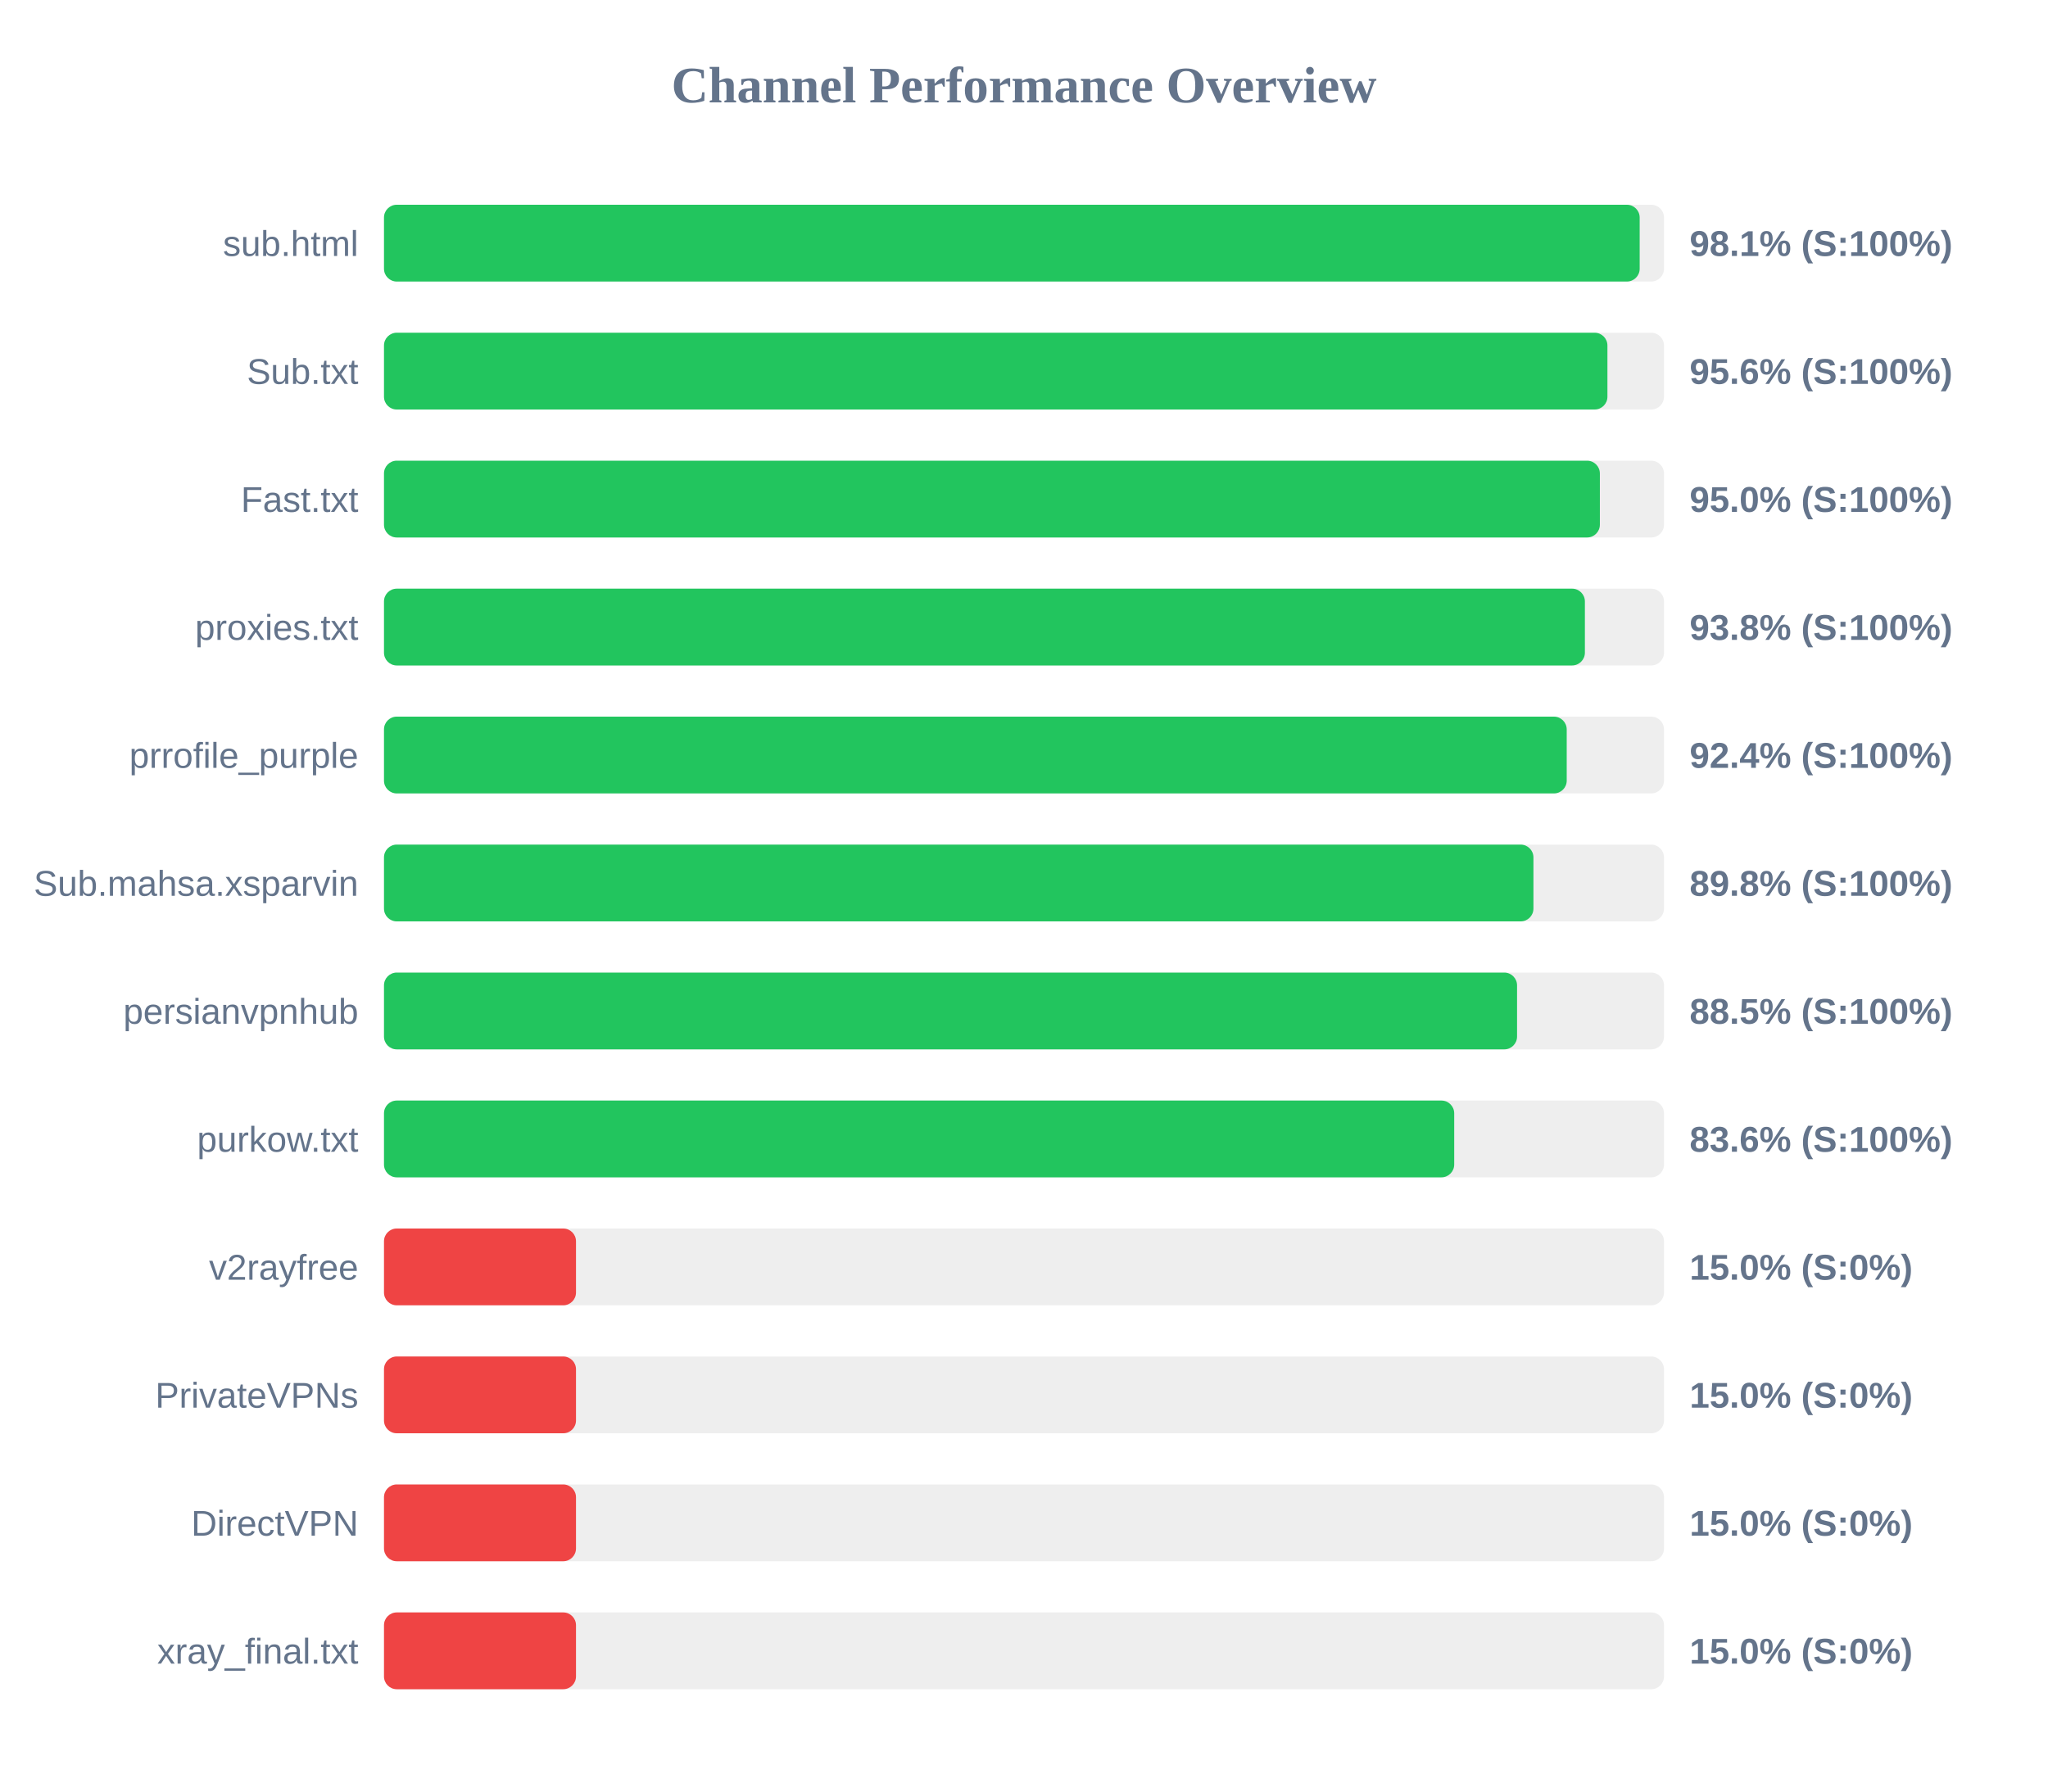
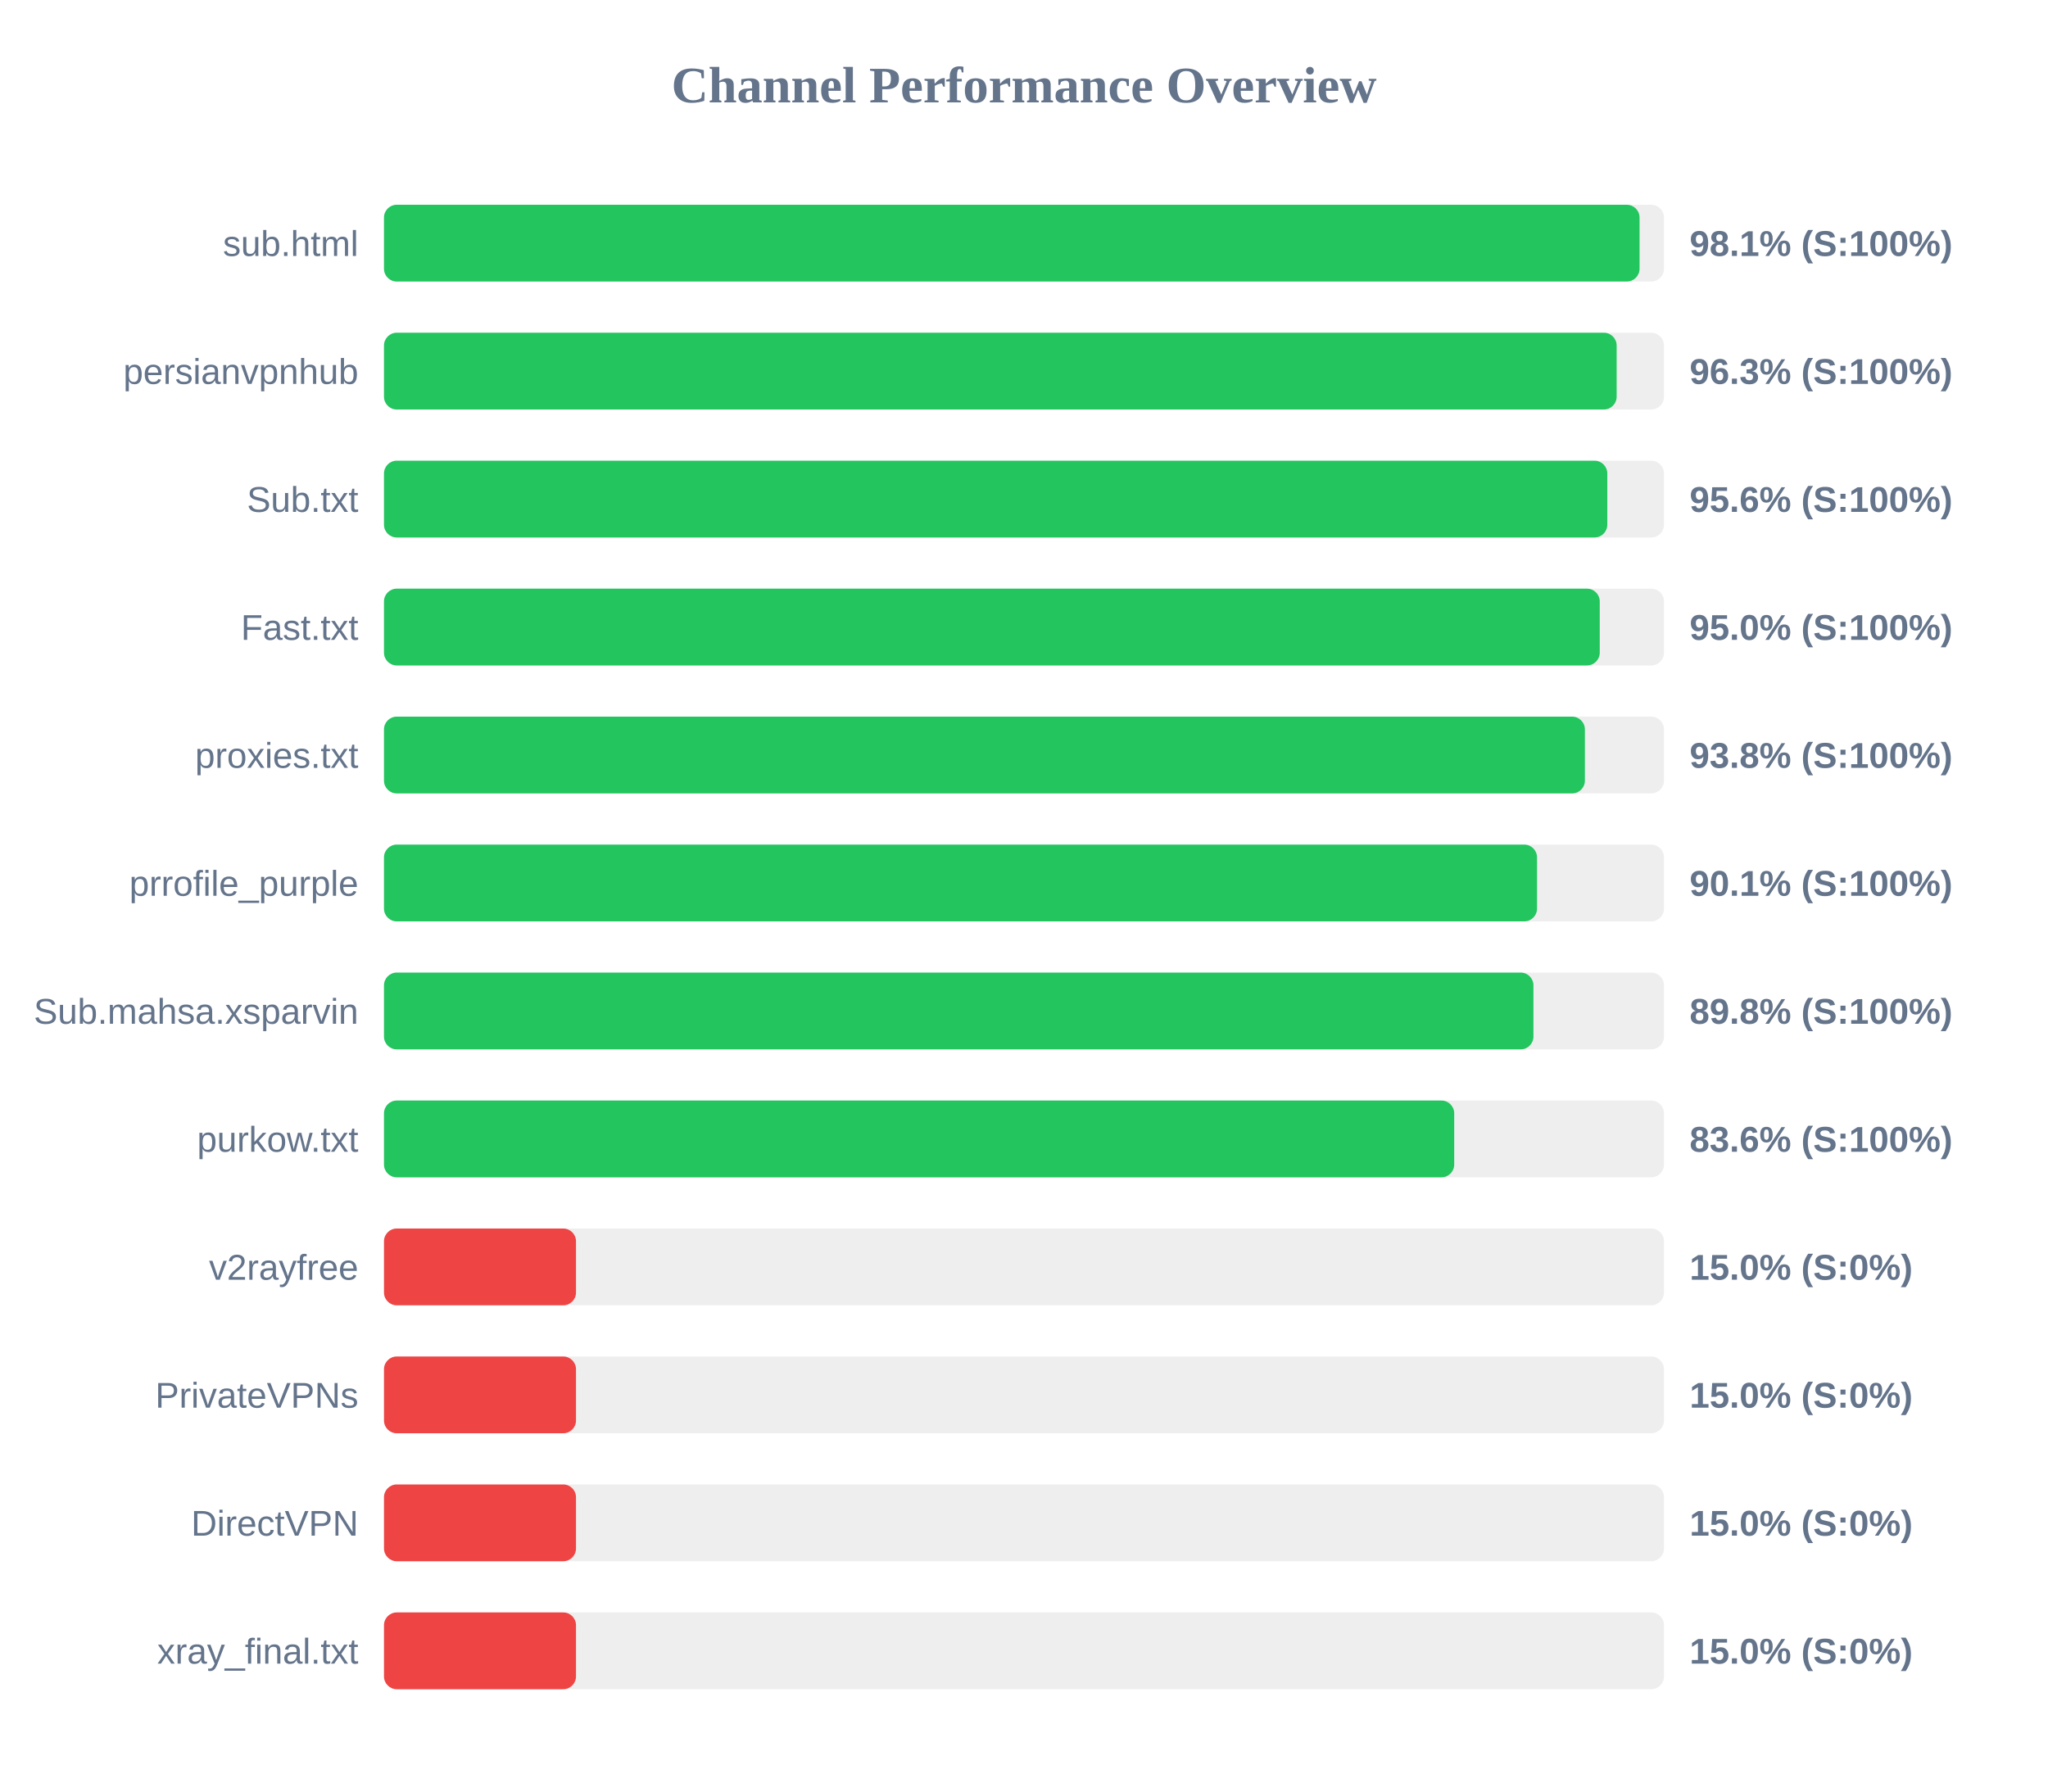
<svg xmlns="http://www.w3.org/2000/svg" width="800" height="700" version="1.1">
  <style>
        .row { font: 14px Arial; fill: #64748b; }
        .score { font: bold 14px Arial; fill: #64748b; }
    </style>
  <text x="400" y="40" text-anchor="middle" font-size="20px" font-weight="bold" fill="#64748b">Channel Performance Overview</text>
  <rect x="150" y="80" width="500" height="30" fill="#eee" rx="5" />
-   <rect x="150" y="80" width="490.5" height="30" fill="#22c55e" rx="5" />
+   <rect x="150" y="80" width="490.45" height="30" fill="#22c55e" rx="5" />
  <text x="140" y="100" text-anchor="end" class="row">sub.html</text>
  <text x="660" y="100" text-anchor="start" class="score">98.1% (S:100%)</text>
  <rect x="150" y="130" width="500" height="30" fill="#eee" rx="5" />
-   <rect x="150" y="130" width="477.9" height="30" fill="#22c55e" rx="5" />
-   <text x="140" y="150" text-anchor="end" class="row">Sub.txt</text>
-   <text x="660" y="150" text-anchor="start" class="score">95.6% (S:100%)</text>
+   <rect x="150" y="130" width="481.5" height="30" fill="#22c55e" rx="5" />
+   <text x="140" y="150" text-anchor="end" class="row">persianvpnhub</text>
+   <text x="660" y="150" text-anchor="start" class="score">96.3% (S:100%)</text>
  <rect x="150" y="180" width="500" height="30" fill="#eee" rx="5" />
-   <rect x="150" y="180" width="474.95" height="30" fill="#22c55e" rx="5" />
-   <text x="140" y="200" text-anchor="end" class="row">Fast.txt</text>
-   <text x="660" y="200" text-anchor="start" class="score">95.0% (S:100%)</text>
+   <rect x="150" y="180" width="477.85" height="30" fill="#22c55e" rx="5" />
+   <text x="140" y="200" text-anchor="end" class="row">Sub.txt</text>
+   <text x="660" y="200" text-anchor="start" class="score">95.6% (S:100%)</text>
  <rect x="150" y="230" width="500" height="30" fill="#eee" rx="5" />
-   <rect x="150" y="230" width="469.1" height="30" fill="#22c55e" rx="5" />
-   <text x="140" y="250" text-anchor="end" class="row">proxies.txt</text>
-   <text x="660" y="250" text-anchor="start" class="score">93.8% (S:100%)</text>
+   <rect x="150" y="230" width="474.9" height="30" fill="#22c55e" rx="5" />
+   <text x="140" y="250" text-anchor="end" class="row">Fast.txt</text>
+   <text x="660" y="250" text-anchor="start" class="score">95.0% (S:100%)</text>
  <rect x="150" y="280" width="500" height="30" fill="#eee" rx="5" />
-   <rect x="150" y="280" width="462.0" height="30" fill="#22c55e" rx="5" />
-   <text x="140" y="300" text-anchor="end" class="row">prrofile_purple</text>
-   <text x="660" y="300" text-anchor="start" class="score">92.4% (S:100%)</text>
+   <rect x="150" y="280" width="469.1" height="30" fill="#22c55e" rx="5" />
+   <text x="140" y="300" text-anchor="end" class="row">proxies.txt</text>
+   <text x="660" y="300" text-anchor="start" class="score">93.8% (S:100%)</text>
  <rect x="150" y="330" width="500" height="30" fill="#eee" rx="5" />
-   <rect x="150" y="330" width="449.0" height="30" fill="#22c55e" rx="5" />
-   <text x="140" y="350" text-anchor="end" class="row">Sub.mahsa.xsparvin</text>
-   <text x="660" y="350" text-anchor="start" class="score">89.8% (S:100%)</text>
+   <rect x="150" y="330" width="450.4" height="30" fill="#22c55e" rx="5" />
+   <text x="140" y="350" text-anchor="end" class="row">prrofile_purple</text>
+   <text x="660" y="350" text-anchor="start" class="score">90.1% (S:100%)</text>
  <rect x="150" y="380" width="500" height="30" fill="#eee" rx="5" />
-   <rect x="150" y="380" width="442.6" height="30" fill="#22c55e" rx="5" />
-   <text x="140" y="400" text-anchor="end" class="row">persianvpnhub</text>
-   <text x="660" y="400" text-anchor="start" class="score">88.5% (S:100%)</text>
+   <rect x="150" y="380" width="449.0" height="30" fill="#22c55e" rx="5" />
+   <text x="140" y="400" text-anchor="end" class="row">Sub.mahsa.xsparvin</text>
+   <text x="660" y="400" text-anchor="start" class="score">89.8% (S:100%)</text>
  <rect x="150" y="430" width="500" height="30" fill="#eee" rx="5" />
  <rect x="150" y="430" width="418.05" height="30" fill="#22c55e" rx="5" />
  <text x="140" y="450" text-anchor="end" class="row">purkow.txt</text>
  <text x="660" y="450" text-anchor="start" class="score">83.6% (S:100%)</text>
  <rect x="150" y="480" width="500" height="30" fill="#eee" rx="5" />
  <rect x="150" y="480" width="75.0" height="30" fill="#ef4444" rx="5" />
  <text x="140" y="500" text-anchor="end" class="row">v2rayfree</text>
  <text x="660" y="500" text-anchor="start" class="score">15.0% (S:0%)</text>
  <rect x="150" y="530" width="500" height="30" fill="#eee" rx="5" />
  <rect x="150" y="530" width="75.0" height="30" fill="#ef4444" rx="5" />
  <text x="140" y="550" text-anchor="end" class="row">PrivateVPNs</text>
  <text x="660" y="550" text-anchor="start" class="score">15.0% (S:0%)</text>
  <rect x="150" y="580" width="500" height="30" fill="#eee" rx="5" />
  <rect x="150" y="580" width="75.0" height="30" fill="#ef4444" rx="5" />
  <text x="140" y="600" text-anchor="end" class="row">DirectVPN</text>
  <text x="660" y="600" text-anchor="start" class="score">15.0% (S:0%)</text>
  <rect x="150" y="630" width="500" height="30" fill="#eee" rx="5" />
  <rect x="150" y="630" width="75.0" height="30" fill="#ef4444" rx="5" />
  <text x="140" y="650" text-anchor="end" class="row">xray_final.txt</text>
  <text x="660" y="650" text-anchor="start" class="score">15.0% (S:0%)</text>
</svg>
